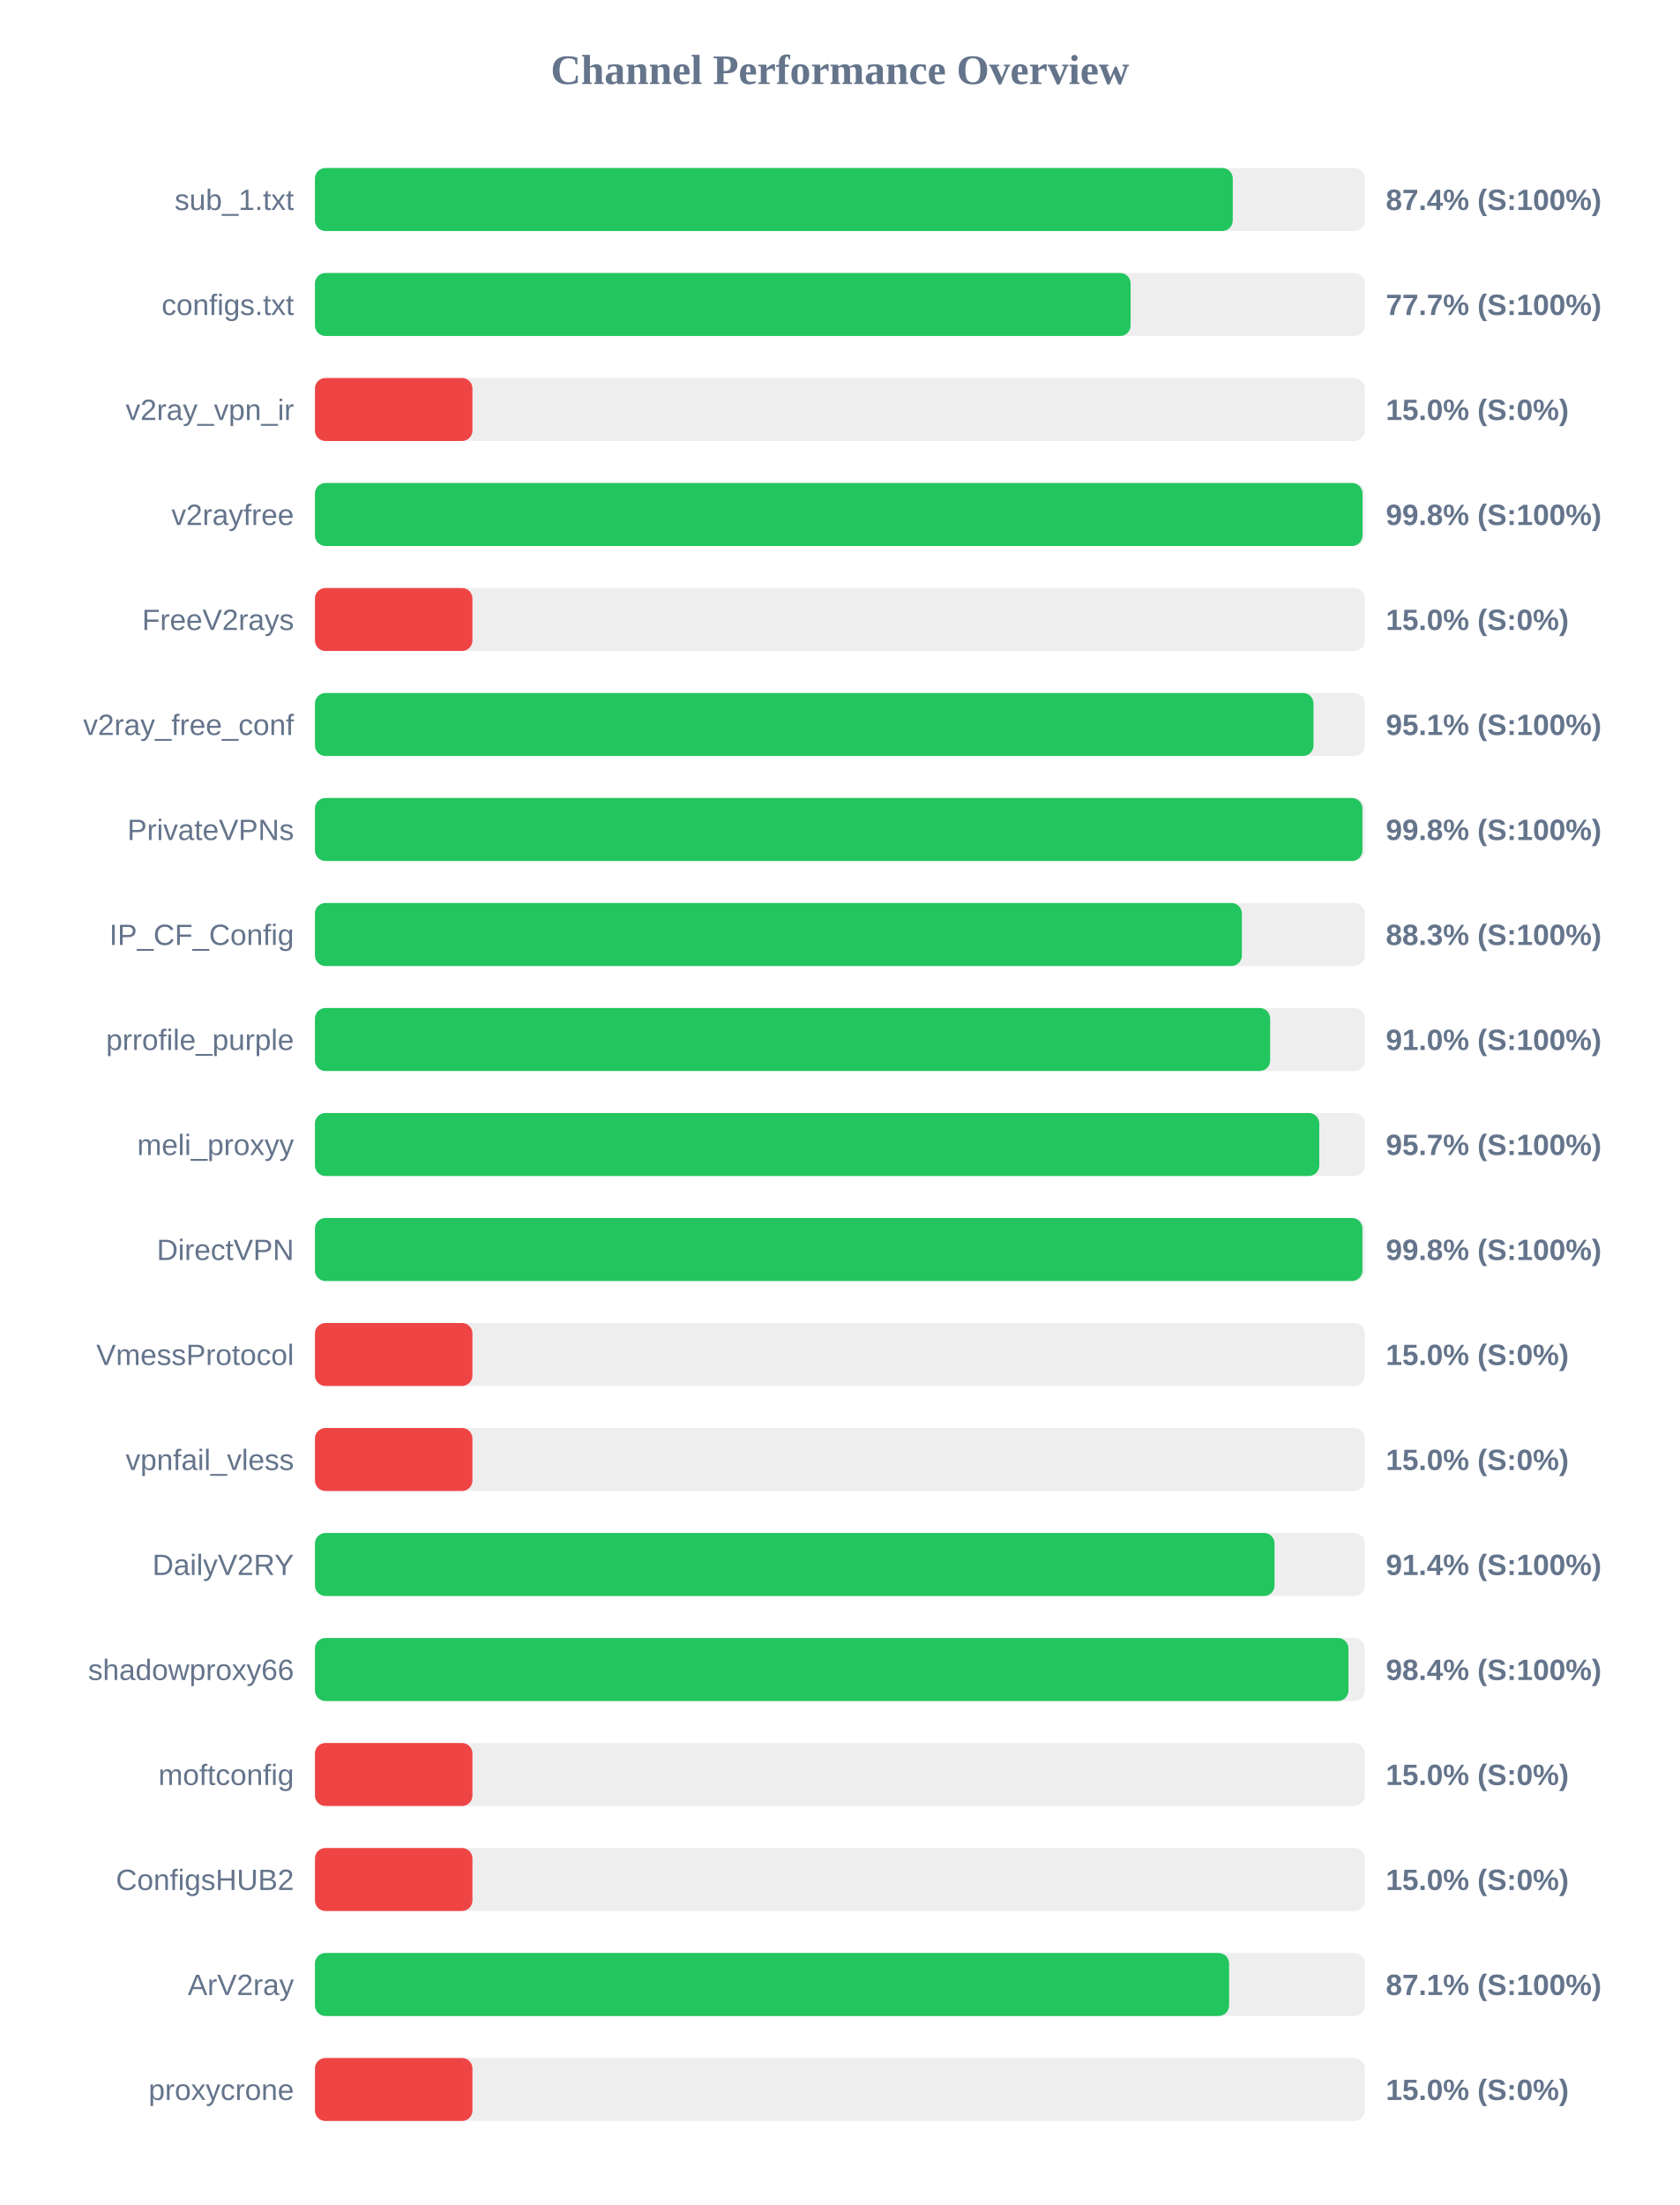
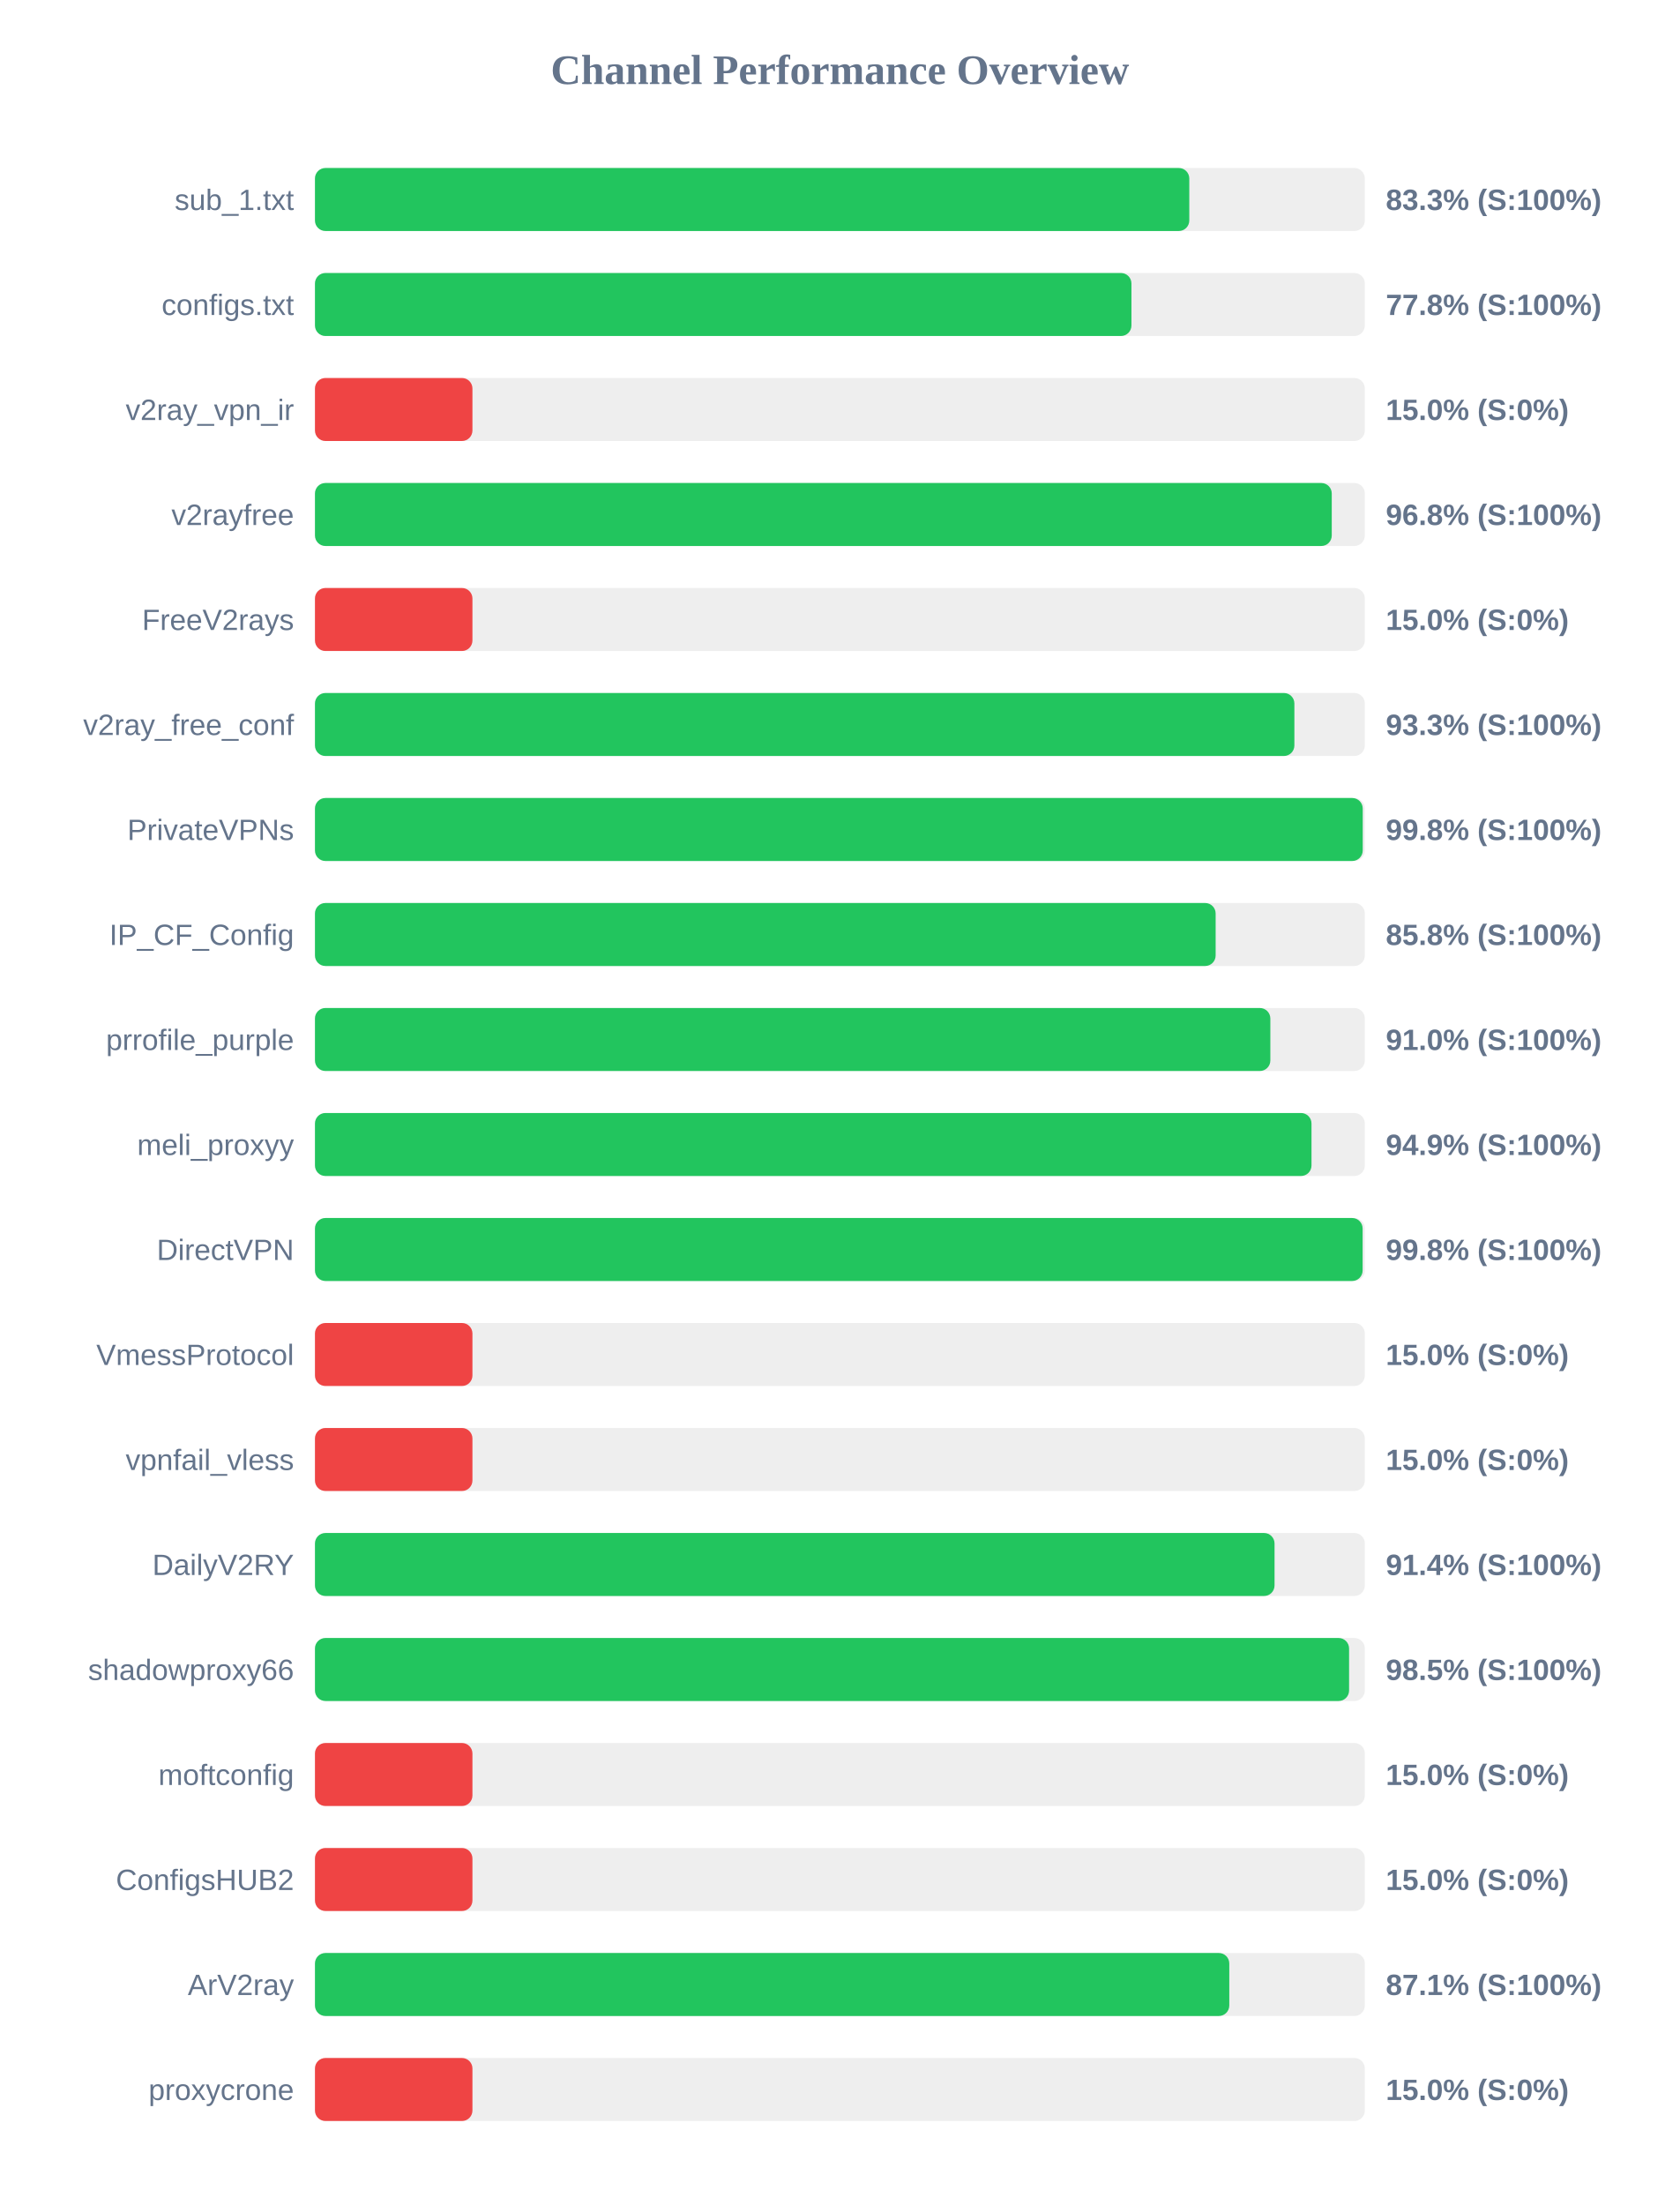
<svg xmlns="http://www.w3.org/2000/svg" width="800" height="1050" version="1.1">
  <style>
        .row { font: 14px Arial; fill: #64748b; }
        .score { font: bold 14px Arial; fill: #64748b; }
    </style>
  <text x="400" y="40" text-anchor="middle" font-size="20px" font-weight="bold" fill="#64748b">Channel Performance Overview</text>
  <rect x="150" y="80" width="500" height="30" fill="#eee" rx="5" />
-   <rect x="150" y="80" width="437.1" height="30" fill="#22c55e" rx="5" />
+   <rect x="150" y="80" width="416.4" height="30" fill="#22c55e" rx="5" />
  <text x="140" y="100" text-anchor="end" class="row">sub_1.txt</text>
-   <text x="660" y="100" text-anchor="start" class="score">87.4% (S:100%)</text>
+   <text x="660" y="100" text-anchor="start" class="score">83.3% (S:100%)</text>
  <rect x="150" y="130" width="500" height="30" fill="#eee" rx="5" />
-   <rect x="150" y="130" width="388.45" height="30" fill="#22c55e" rx="5" />
+   <rect x="150" y="130" width="388.85" height="30" fill="#22c55e" rx="5" />
  <text x="140" y="150" text-anchor="end" class="row">configs.txt</text>
-   <text x="660" y="150" text-anchor="start" class="score">77.7% (S:100%)</text>
+   <text x="660" y="150" text-anchor="start" class="score">77.8% (S:100%)</text>
  <rect x="150" y="180" width="500" height="30" fill="#eee" rx="5" />
  <rect x="150" y="180" width="75.0" height="30" fill="#ef4444" rx="5" />
  <text x="140" y="200" text-anchor="end" class="row">v2ray_vpn_ir</text>
  <text x="660" y="200" text-anchor="start" class="score">15.0% (S:0%)</text>
  <rect x="150" y="230" width="500" height="30" fill="#eee" rx="5" />
-   <rect x="150" y="230" width="498.9" height="30" fill="#22c55e" rx="5" />
+   <rect x="150" y="230" width="484.25" height="30" fill="#22c55e" rx="5" />
  <text x="140" y="250" text-anchor="end" class="row">v2rayfree</text>
-   <text x="660" y="250" text-anchor="start" class="score">99.8% (S:100%)</text>
+   <text x="660" y="250" text-anchor="start" class="score">96.8% (S:100%)</text>
  <rect x="150" y="280" width="500" height="30" fill="#eee" rx="5" />
  <rect x="150" y="280" width="75.0" height="30" fill="#ef4444" rx="5" />
  <text x="140" y="300" text-anchor="end" class="row">FreeV2rays</text>
  <text x="660" y="300" text-anchor="start" class="score">15.0% (S:0%)</text>
  <rect x="150" y="330" width="500" height="30" fill="#eee" rx="5" />
-   <rect x="150" y="330" width="475.55" height="30" fill="#22c55e" rx="5" />
+   <rect x="150" y="330" width="466.45" height="30" fill="#22c55e" rx="5" />
  <text x="140" y="350" text-anchor="end" class="row">v2ray_free_conf</text>
-   <text x="660" y="350" text-anchor="start" class="score">95.1% (S:100%)</text>
+   <text x="660" y="350" text-anchor="start" class="score">93.3% (S:100%)</text>
  <rect x="150" y="380" width="500" height="30" fill="#eee" rx="5" />
-   <rect x="150" y="380" width="498.85" height="30" fill="#22c55e" rx="5" />
+   <rect x="150" y="380" width="499.0" height="30" fill="#22c55e" rx="5" />
  <text x="140" y="400" text-anchor="end" class="row">PrivateVPNs</text>
  <text x="660" y="400" text-anchor="start" class="score">99.8% (S:100%)</text>
  <rect x="150" y="430" width="500" height="30" fill="#eee" rx="5" />
-   <rect x="150" y="430" width="441.45" height="30" fill="#22c55e" rx="5" />
+   <rect x="150" y="430" width="428.95" height="30" fill="#22c55e" rx="5" />
  <text x="140" y="450" text-anchor="end" class="row">IP_CF_Config</text>
-   <text x="660" y="450" text-anchor="start" class="score">88.3% (S:100%)</text>
+   <text x="660" y="450" text-anchor="start" class="score">85.8% (S:100%)</text>
  <rect x="150" y="480" width="500" height="30" fill="#eee" rx="5" />
-   <rect x="150" y="480" width="454.9" height="30" fill="#22c55e" rx="5" />
+   <rect x="150" y="480" width="455.0" height="30" fill="#22c55e" rx="5" />
  <text x="140" y="500" text-anchor="end" class="row">prrofile_purple</text>
  <text x="660" y="500" text-anchor="start" class="score">91.0% (S:100%)</text>
  <rect x="150" y="530" width="500" height="30" fill="#eee" rx="5" />
-   <rect x="150" y="530" width="478.3" height="30" fill="#22c55e" rx="5" />
+   <rect x="150" y="530" width="474.6" height="30" fill="#22c55e" rx="5" />
  <text x="140" y="550" text-anchor="end" class="row">meli_proxyy</text>
-   <text x="660" y="550" text-anchor="start" class="score">95.7% (S:100%)</text>
+   <text x="660" y="550" text-anchor="start" class="score">94.9% (S:100%)</text>
  <rect x="150" y="580" width="500" height="30" fill="#eee" rx="5" />
-   <rect x="150" y="580" width="498.85" height="30" fill="#22c55e" rx="5" />
+   <rect x="150" y="580" width="498.95" height="30" fill="#22c55e" rx="5" />
  <text x="140" y="600" text-anchor="end" class="row">DirectVPN</text>
  <text x="660" y="600" text-anchor="start" class="score">99.8% (S:100%)</text>
  <rect x="150" y="630" width="500" height="30" fill="#eee" rx="5" />
  <rect x="150" y="630" width="75.0" height="30" fill="#ef4444" rx="5" />
  <text x="140" y="650" text-anchor="end" class="row">VmessProtocol</text>
  <text x="660" y="650" text-anchor="start" class="score">15.0% (S:0%)</text>
  <rect x="150" y="680" width="500" height="30" fill="#eee" rx="5" />
  <rect x="150" y="680" width="75.0" height="30" fill="#ef4444" rx="5" />
  <text x="140" y="700" text-anchor="end" class="row">vpnfail_vless</text>
  <text x="660" y="700" text-anchor="start" class="score">15.0% (S:0%)</text>
  <rect x="150" y="730" width="500" height="30" fill="#eee" rx="5" />
  <rect x="150" y="730" width="457.0" height="30" fill="#22c55e" rx="5" />
  <text x="140" y="750" text-anchor="end" class="row">DailyV2RY</text>
  <text x="660" y="750" text-anchor="start" class="score">91.4% (S:100%)</text>
  <rect x="150" y="780" width="500" height="30" fill="#eee" rx="5" />
-   <rect x="150" y="780" width="492.2" height="30" fill="#22c55e" rx="5" />
+   <rect x="150" y="780" width="492.5" height="30" fill="#22c55e" rx="5" />
  <text x="140" y="800" text-anchor="end" class="row">shadowproxy66</text>
-   <text x="660" y="800" text-anchor="start" class="score">98.4% (S:100%)</text>
+   <text x="660" y="800" text-anchor="start" class="score">98.5% (S:100%)</text>
  <rect x="150" y="830" width="500" height="30" fill="#eee" rx="5" />
  <rect x="150" y="830" width="75.0" height="30" fill="#ef4444" rx="5" />
  <text x="140" y="850" text-anchor="end" class="row">moftconfig</text>
  <text x="660" y="850" text-anchor="start" class="score">15.0% (S:0%)</text>
  <rect x="150" y="880" width="500" height="30" fill="#eee" rx="5" />
  <rect x="150" y="880" width="75.0" height="30" fill="#ef4444" rx="5" />
  <text x="140" y="900" text-anchor="end" class="row">ConfigsHUB2</text>
  <text x="660" y="900" text-anchor="start" class="score">15.0% (S:0%)</text>
  <rect x="150" y="930" width="500" height="30" fill="#eee" rx="5" />
-   <rect x="150" y="930" width="435.35" height="30" fill="#22c55e" rx="5" />
+   <rect x="150" y="930" width="435.45" height="30" fill="#22c55e" rx="5" />
  <text x="140" y="950" text-anchor="end" class="row">ArV2ray</text>
  <text x="660" y="950" text-anchor="start" class="score">87.1% (S:100%)</text>
  <rect x="150" y="980" width="500" height="30" fill="#eee" rx="5" />
  <rect x="150" y="980" width="75.0" height="30" fill="#ef4444" rx="5" />
  <text x="140" y="1000" text-anchor="end" class="row">proxycrone</text>
  <text x="660" y="1000" text-anchor="start" class="score">15.0% (S:0%)</text>
</svg>
